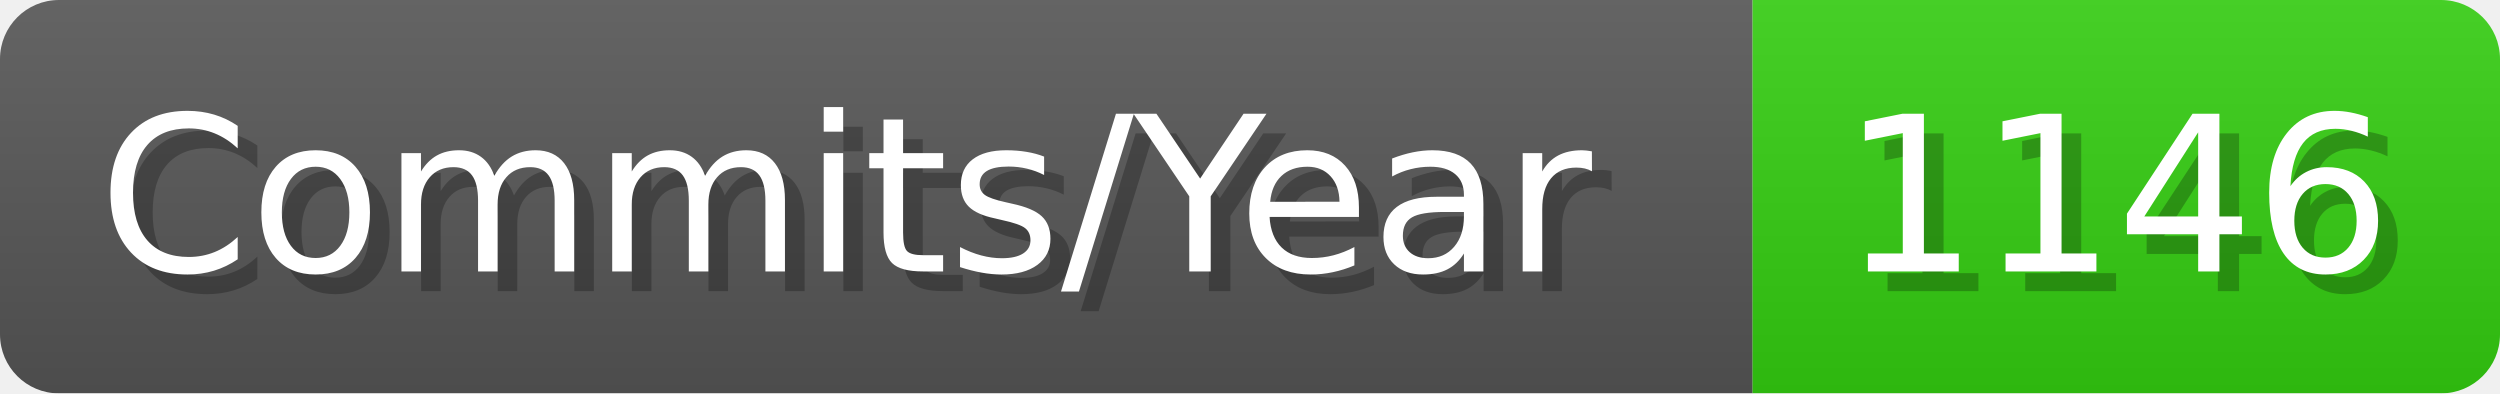
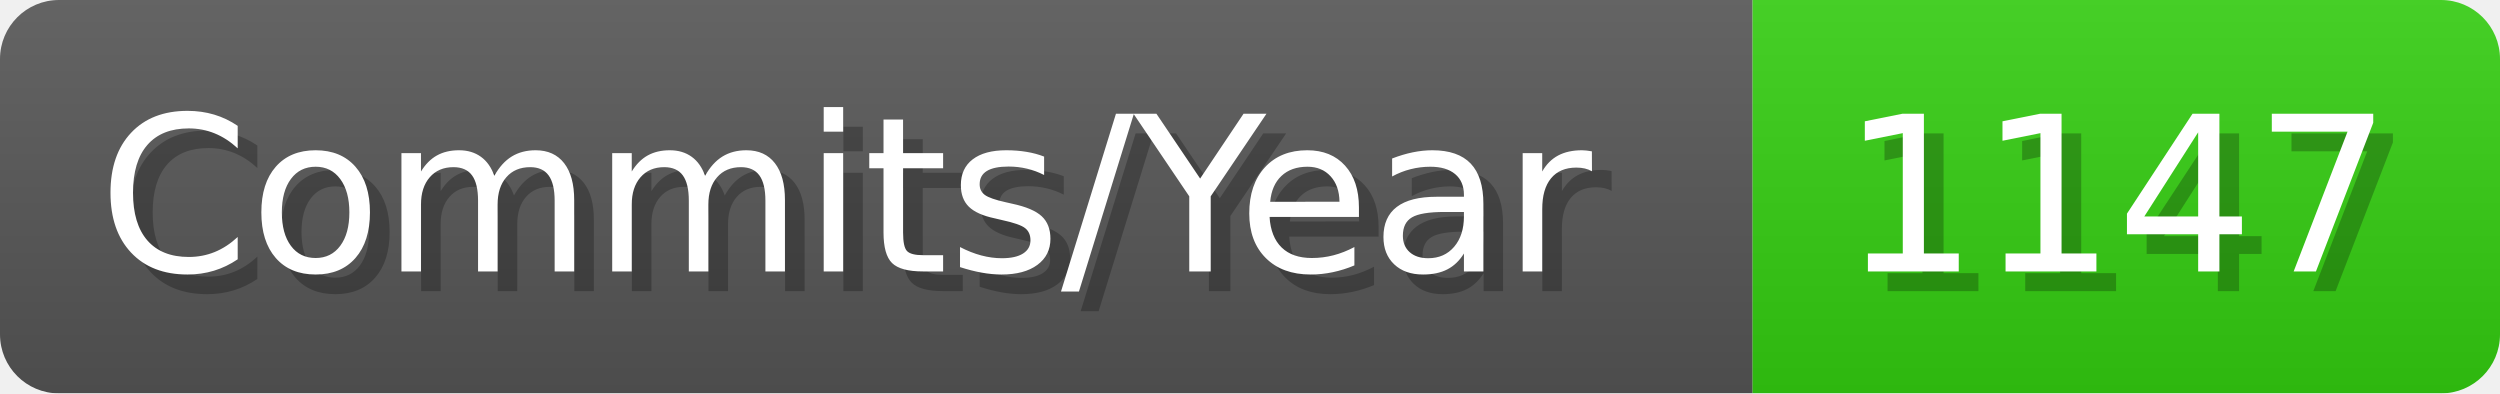
- <svg xmlns="http://www.w3.org/2000/svg" width="127.1" height="20" viewBox="0 0 1271 200" role="img" aria-label="Commits/Year: 1146">
+ <svg xmlns="http://www.w3.org/2000/svg" width="127.1" height="20" viewBox="0 0 1271 200" role="img" aria-label="Commits/Year: 1147">
  <linearGradient id="aUPdi" x2="0" y2="100%">
    <stop offset="0" stop-opacity=".1" stop-color="#EEE" />
    <stop offset="1" stop-opacity=".1" />
  </linearGradient>
  <mask id="WfAiQ">
    <rect width="1271" height="200" rx="30" fill="#FFF" />
  </mask>
  <g mask="url(#WfAiQ)">
    <rect width="891" height="200" fill="#555" />
    <rect width="380" height="200" fill="#3C1" x="891" />
    <rect width="1271" height="200" fill="url(#aUPdi)" />
  </g>
  <g aria-hidden="true" fill="#fff" text-anchor="start" font-family="Verdana,DejaVu Sans,sans-serif" font-size="110">
    <text x="60" y="148" textLength="791" fill="#000" opacity="0.25">Commits/Year</text>
    <text x="50" y="138" textLength="791">Commits/Year</text>
-     <text x="946" y="148" textLength="280" fill="#000" opacity="0.25">1146</text>
-     <text x="936" y="138" textLength="280">1146</text>
+     <text x="946" y="148" textLength="280" fill="#000" opacity="0.25">1147</text>
+     <text x="936" y="138" textLength="280">1147</text>
  </g>
</svg>
